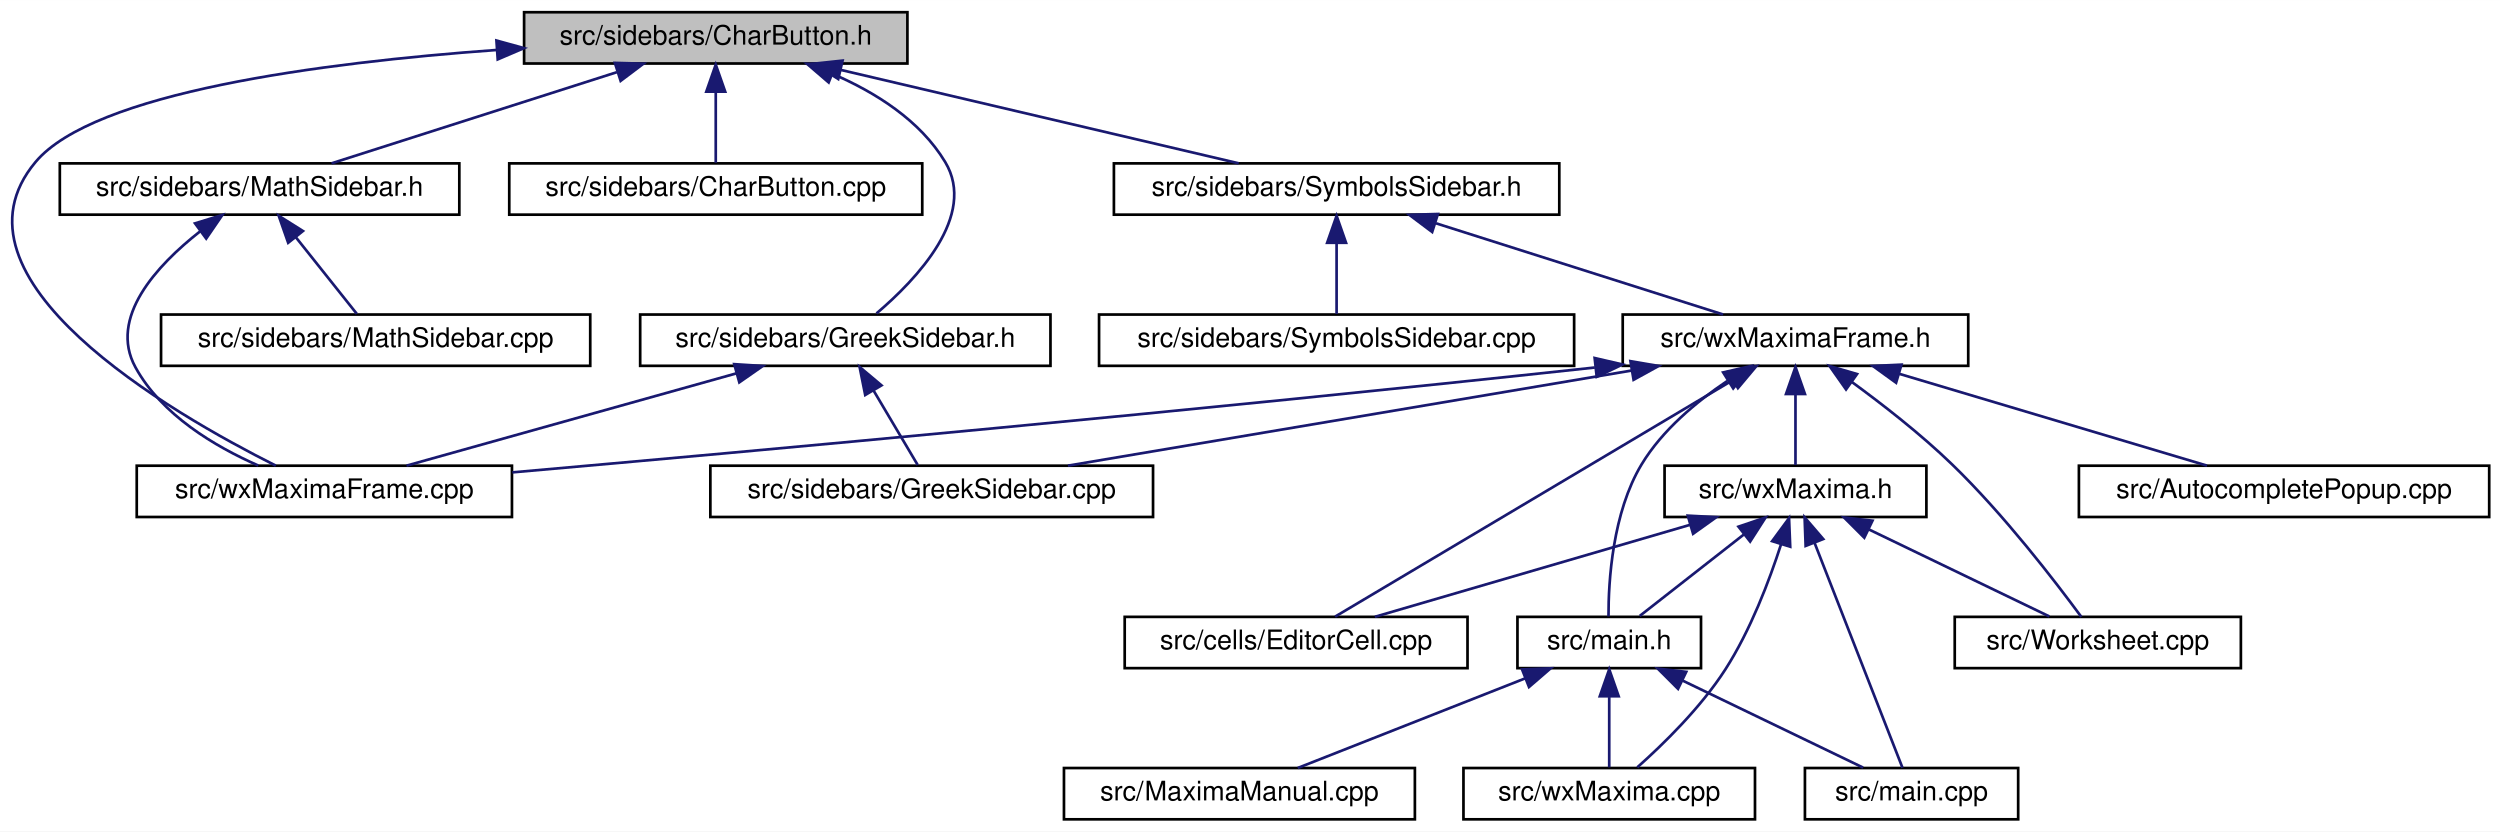
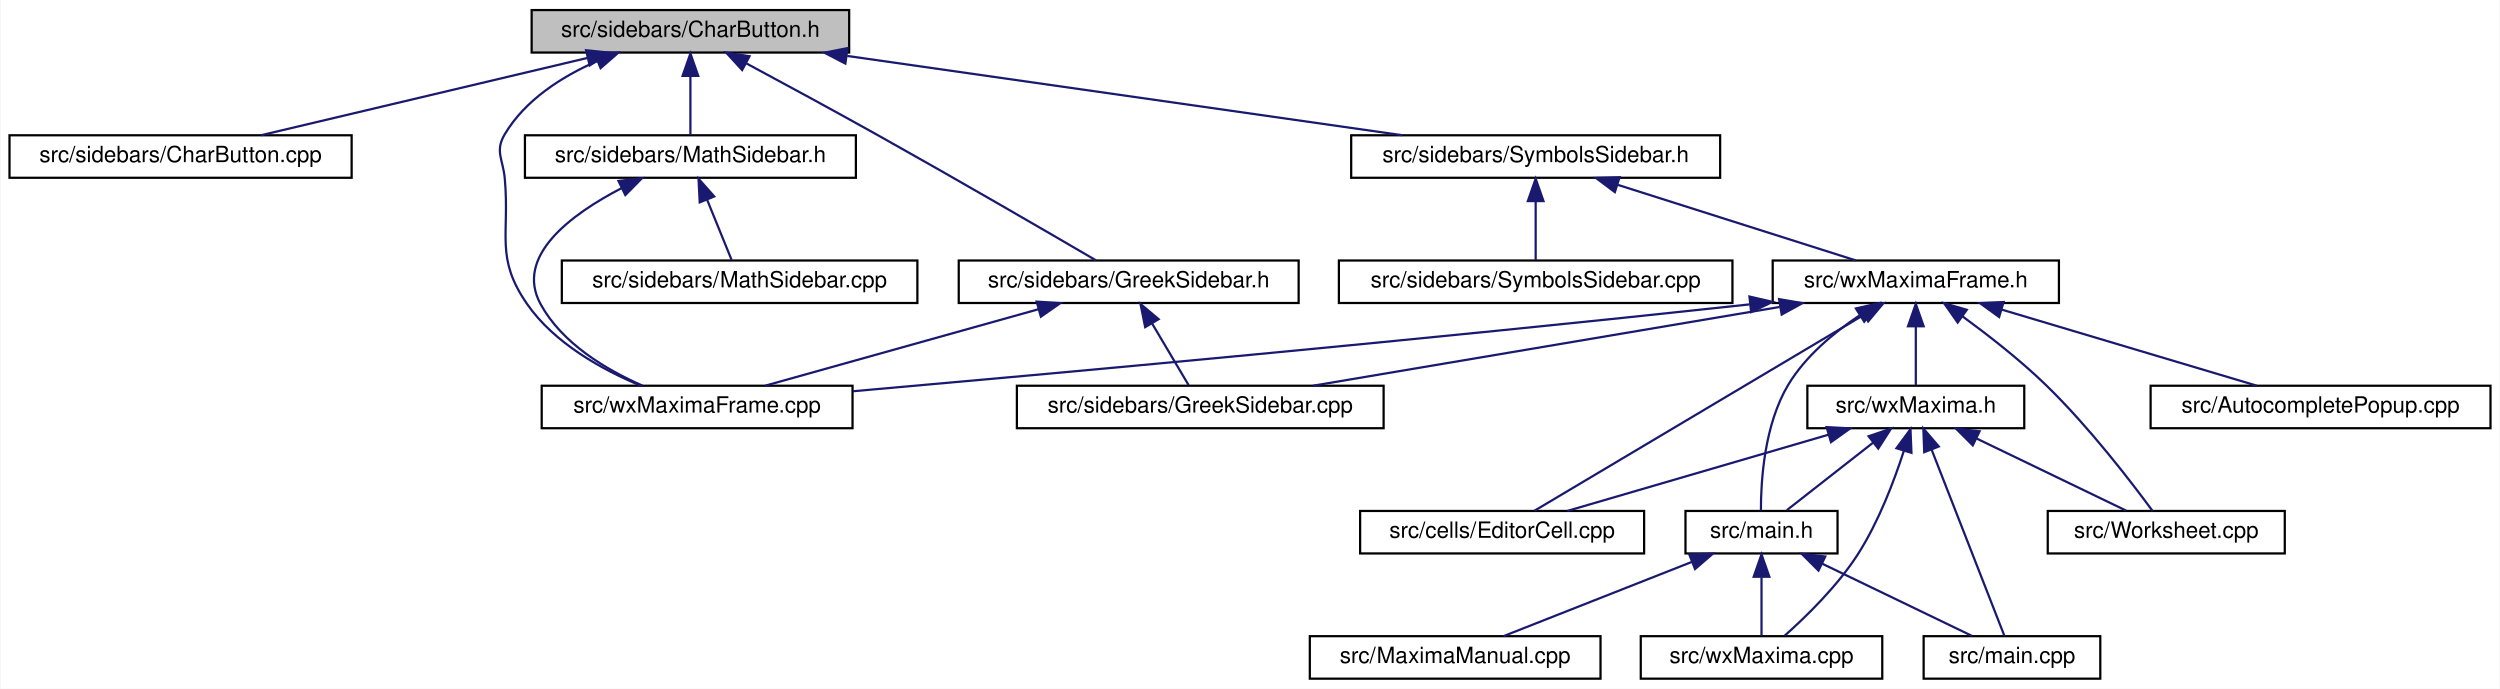
- <svg xmlns="http://www.w3.org/2000/svg" xmlns:xlink="http://www.w3.org/1999/xlink" width="926pt" height="308pt" viewBox="0.00 0.00 926.16 308.00">
+ <svg xmlns="http://www.w3.org/2000/svg" xmlns:xlink="http://www.w3.org/1999/xlink" width="1118pt" height="308pt" viewBox="0.00 0.00 1117.50 308.00">
  <g id="graph0" class="graph" transform="scale(1 1) rotate(0) translate(4 304)">
-     <polygon fill="white" stroke="transparent" points="-4,4 -4,-304 922.16,-304 922.16,4 -4,4" />
+     <polygon fill="white" stroke="transparent" points="-4,4 -4,-304 1113.5,-304 1113.5,4 -4,4" />
    <g id="node1" class="node">
      <g id="a_node1">
        <a xlink:title="This file contains the definition of the class Charbutton that allows to select arbitrary unicode sym...">
-           <polygon fill="#bfbfbf" stroke="black" points="190.16,-280.5 190.16,-299.5 332.16,-299.5 332.16,-280.5 190.16,-280.5" />
-           <text text-anchor="middle" x="261.16" y="-287.5" font-family="Helvetica,sans-Serif" font-size="10.00">src/sidebars/CharButton.h</text>
+           <polygon fill="#bfbfbf" stroke="black" points="233.5,-280.5 233.5,-299.5 375.5,-299.5 375.5,-280.5 233.5,-280.5" />
+           <text text-anchor="middle" x="304.5" y="-287.5" font-family="Helvetica,sans-Serif" font-size="10.00">src/sidebars/CharButton.h</text>
        </a>
      </g>
    </g>
    <g id="node2" class="node">
      <g id="a_node2">
+         <a xlink:href="CharButton_8cpp.html" target="_top" xlink:title="This file defines the class CharacterButton.">
+           <polygon fill="white" stroke="black" points="0,-224.5 0,-243.5 153,-243.5 153,-224.5 0,-224.5" />
+           <text text-anchor="middle" x="76.5" y="-231.5" font-family="Helvetica,sans-Serif" font-size="10.00">src/sidebars/CharButton.cpp</text>
+         </a>
+       </g>
+     </g>
+     <g id="edge1" class="edge">
+       <path fill="none" stroke="midnightblue" d="M258.43,-278.09C215.35,-267.89 151.91,-252.86 112.46,-243.52" />
+       <polygon fill="midnightblue" stroke="midnightblue" points="257.84,-281.54 268.37,-280.44 259.45,-274.73 257.84,-281.54" />
+     </g>
+     <g id="node3" class="node">
+       <g id="a_node3">
        <a xlink:href="GreekSidebar_8h.html" target="_top" xlink:title="This file declares the class wxMaximaFrame.">
-           <polygon fill="white" stroke="black" points="233.16,-168.5 233.16,-187.5 385.16,-187.5 385.16,-168.5 233.16,-168.5" />
-           <text text-anchor="middle" x="309.16" y="-175.5" font-family="Helvetica,sans-Serif" font-size="10.00">src/sidebars/GreekSidebar.h</text>
-         </a>
-       </g>
-     </g>
-     <g id="edge1" class="edge">
-       <path fill="none" stroke="midnightblue" d="M304.29,-276.73C320.33,-269.84 336.88,-259.43 346.16,-244 358.09,-224.2 335.54,-200.51 320.7,-187.91" />
-       <polygon fill="midnightblue" stroke="midnightblue" points="302.99,-273.48 294.96,-280.39 305.55,-279.99 302.99,-273.48" />
-     </g>
-     <g id="node4" class="node">
-       <g id="a_node4">
-         <a xlink:href="wxMaximaFrame_8cpp.html" target="_top" xlink:title="This file defines the class wxMaximaFrame.">
-           <polygon fill="white" stroke="black" points="46.66,-112.5 46.66,-131.5 185.66,-131.5 185.66,-112.5 46.66,-112.5" />
-           <text text-anchor="middle" x="116.16" y="-119.5" font-family="Helvetica,sans-Serif" font-size="10.00">src/wxMaximaFrame.cpp</text>
-         </a>
-       </g>
-     </g>
-     <g id="edge26" class="edge">
-       <path fill="none" stroke="midnightblue" d="M179.84,-285.5C114.69,-280.78 30.73,-269.75 9.16,-244 -26.93,-200.89 59.15,-151.09 98.17,-131.52" />
-       <polygon fill="midnightblue" stroke="midnightblue" points="179.91,-289.01 190.12,-286.2 180.39,-282.03 179.91,-289.01" />
+           <polygon fill="white" stroke="black" points="424.5,-168.5 424.5,-187.5 576.5,-187.5 576.5,-168.5 424.5,-168.5" />
+           <text text-anchor="middle" x="500.5" y="-175.5" font-family="Helvetica,sans-Serif" font-size="10.00">src/sidebars/GreekSidebar.h</text>
+         </a>
+       </g>
+     </g>
+     <g id="edge2" class="edge">
+       <path fill="none" stroke="midnightblue" d="M329.5,-275.66C346.02,-266.79 368.12,-254.82 387.5,-244 423.07,-224.13 464.48,-200.07 485.94,-187.53" />
+       <polygon fill="midnightblue" stroke="midnightblue" points="327.64,-272.68 320.48,-280.49 330.94,-278.85 327.64,-272.68" />
    </g>
    <g id="node5" class="node">
      <g id="a_node5">
-         <a xlink:href="CharButton_8cpp.html" target="_top" xlink:title="This file defines the class CharacterButton.">
-           <polygon fill="white" stroke="black" points="184.66,-224.5 184.66,-243.5 337.66,-243.5 337.66,-224.5 184.66,-224.5" />
-           <text text-anchor="middle" x="261.16" y="-231.5" font-family="Helvetica,sans-Serif" font-size="10.00">src/sidebars/CharButton.cpp</text>
-         </a>
-       </g>
-     </g>
-     <g id="edge4" class="edge">
-       <path fill="none" stroke="midnightblue" d="M261.16,-269.8C261.16,-260.91 261.16,-250.78 261.16,-243.75" />
-       <polygon fill="midnightblue" stroke="midnightblue" points="257.66,-270.08 261.16,-280.08 264.66,-270.08 257.66,-270.08" />
+         <a xlink:href="wxMaximaFrame_8cpp.html" target="_top" xlink:title="This file defines the class wxMaximaFrame.">
+           <polygon fill="white" stroke="black" points="238,-112.5 238,-131.5 377,-131.5 377,-112.5 238,-112.5" />
+           <text text-anchor="middle" x="307.5" y="-119.5" font-family="Helvetica,sans-Serif" font-size="10.00">src/wxMaximaFrame.cpp</text>
+         </a>
+       </g>
+     </g>
+     <g id="edge26" class="edge">
+       <path fill="none" stroke="midnightblue" d="M262.64,-276.61C246.89,-269.69 230.6,-259.28 221.5,-244 216.95,-236.36 220.72,-232.85 221.5,-224 223.73,-198.82 217.09,-188.77 231.5,-168 243.65,-150.49 265.01,-138.73 282,-131.63" />
+       <polygon fill="midnightblue" stroke="midnightblue" points="261.73,-280.02 272.32,-280.49 264.33,-273.52 261.73,-280.02" />
    </g>
    <g id="node6" class="node">
      <g id="a_node6">
        <a xlink:href="MathSidebar_8h.html" target="_top" xlink:title="This file declares the class wxMaximaFrame.">
-           <polygon fill="white" stroke="black" points="18.16,-224.5 18.16,-243.5 166.16,-243.5 166.16,-224.5 18.16,-224.5" />
-           <text text-anchor="middle" x="92.16" y="-231.5" font-family="Helvetica,sans-Serif" font-size="10.00">src/sidebars/MathSidebar.h</text>
+           <polygon fill="white" stroke="black" points="230.5,-224.5 230.5,-243.5 378.5,-243.5 378.5,-224.5 230.5,-224.5" />
+           <text text-anchor="middle" x="304.5" y="-231.5" font-family="Helvetica,sans-Serif" font-size="10.00">src/sidebars/MathSidebar.h</text>
        </a>
      </g>
    </g>
    <g id="edge5" class="edge">
-       <path fill="none" stroke="midnightblue" d="M224.56,-277.3C192.72,-267.13 147.32,-252.62 118.82,-243.52" />
-       <polygon fill="midnightblue" stroke="midnightblue" points="223.79,-280.73 234.38,-280.44 225.92,-274.07 223.79,-280.73" />
+       <path fill="none" stroke="midnightblue" d="M304.5,-269.8C304.5,-260.91 304.5,-250.78 304.5,-243.75" />
+       <polygon fill="midnightblue" stroke="midnightblue" points="301,-270.08 304.5,-280.08 308,-270.08 301,-270.08" />
    </g>
    <g id="node8" class="node">
      <g id="a_node8">
        <a xlink:href="SymbolsSidebar_8h.html" target="_top" xlink:title="This file declares the class wxMaximaFrame.">
-           <polygon fill="white" stroke="black" points="408.66,-224.5 408.66,-243.5 573.66,-243.5 573.66,-224.5 408.66,-224.5" />
-           <text text-anchor="middle" x="491.16" y="-231.5" font-family="Helvetica,sans-Serif" font-size="10.00">src/sidebars/SymbolsSidebar.h</text>
+           <polygon fill="white" stroke="black" points="600,-224.5 600,-243.5 765,-243.5 765,-224.5 600,-224.5" />
+           <text text-anchor="middle" x="682.5" y="-231.5" font-family="Helvetica,sans-Serif" font-size="10.00">src/sidebars/SymbolsSidebar.h</text>
        </a>
      </g>
    </g>
    <g id="edge8" class="edge">
-       <path fill="none" stroke="midnightblue" d="M307.36,-278.15C350.82,-267.95 415,-252.88 454.89,-243.52" />
-       <polygon fill="midnightblue" stroke="midnightblue" points="306.54,-274.75 297.61,-280.44 308.14,-281.57 306.54,-274.75" />
-     </g>
-     <g id="node3" class="node">
-       <g id="a_node3">
+       <path fill="none" stroke="midnightblue" d="M374.64,-278.98C446.05,-268.78 555.54,-253.14 622.88,-243.52" />
+       <polygon fill="midnightblue" stroke="midnightblue" points="373.8,-275.56 364.4,-280.44 374.79,-282.49 373.8,-275.56" />
+     </g>
+     <g id="node4" class="node">
+       <g id="a_node4">
        <a xlink:href="GreekSidebar_8cpp.html" target="_top" xlink:title="This file defines the class GreekSidebar.">
-           <polygon fill="white" stroke="black" points="259.16,-112.5 259.16,-131.5 423.16,-131.5 423.16,-112.5 259.16,-112.5" />
-           <text text-anchor="middle" x="341.16" y="-119.5" font-family="Helvetica,sans-Serif" font-size="10.00">src/sidebars/GreekSidebar.cpp</text>
-         </a>
-       </g>
-     </g>
-     <g id="edge2" class="edge">
-       <path fill="none" stroke="midnightblue" d="M319.67,-159.27C325.14,-150.05 331.58,-139.17 335.98,-131.75" />
-       <polygon fill="midnightblue" stroke="midnightblue" points="316.53,-157.7 314.45,-168.08 322.56,-161.26 316.53,-157.7" />
+           <polygon fill="white" stroke="black" points="450.5,-112.5 450.5,-131.5 614.5,-131.5 614.5,-112.5 450.5,-112.5" />
+           <text text-anchor="middle" x="532.5" y="-119.5" font-family="Helvetica,sans-Serif" font-size="10.00">src/sidebars/GreekSidebar.cpp</text>
+         </a>
+       </g>
    </g>
    <g id="edge3" class="edge">
-       <path fill="none" stroke="midnightblue" d="M268.77,-165.7C232.35,-155.51 179.58,-140.74 146.6,-131.52" />
-       <polygon fill="midnightblue" stroke="midnightblue" points="268.01,-169.12 278.58,-168.44 269.89,-162.38 268.01,-169.12" />
+       <path fill="none" stroke="midnightblue" d="M511,-159.27C516.47,-150.05 522.92,-139.17 527.31,-131.75" />
+       <polygon fill="midnightblue" stroke="midnightblue" points="507.87,-157.7 505.78,-168.08 513.89,-161.26 507.87,-157.7" />
+     </g>
+     <g id="edge4" class="edge">
+       <path fill="none" stroke="midnightblue" d="M460.11,-165.7C423.68,-155.51 370.91,-140.74 337.94,-131.52" />
+       <polygon fill="midnightblue" stroke="midnightblue" points="459.35,-169.12 469.92,-168.44 461.23,-162.38 459.35,-169.12" />
    </g>
    <g id="edge7" class="edge">
-       <path fill="none" stroke="midnightblue" d="M70.16,-218.34C53.9,-205.57 36.18,-186.29 46.16,-168 55.79,-150.37 75.6,-138.62 91.69,-131.56" />
-       <polygon fill="midnightblue" stroke="midnightblue" points="68.25,-221.28 78.38,-224.39 72.39,-215.64 68.25,-221.28" />
+       <path fill="none" stroke="midnightblue" d="M273.69,-219.84C250.95,-208.06 225.83,-189.38 237.5,-168 247.12,-150.37 266.93,-138.62 283.03,-131.56" />
+       <polygon fill="midnightblue" stroke="midnightblue" points="272.33,-223.07 282.85,-224.31 275.4,-216.78 272.33,-223.07" />
    </g>
    <g id="node7" class="node">
      <g id="a_node7">
        <a xlink:href="MathSidebar_8cpp.html" target="_top" xlink:title="This file defines the class SymbolsSidebar.">
-           <polygon fill="white" stroke="black" points="55.66,-168.5 55.66,-187.5 214.66,-187.5 214.66,-168.5 55.66,-168.5" />
-           <text text-anchor="middle" x="135.16" y="-175.5" font-family="Helvetica,sans-Serif" font-size="10.00">src/sidebars/MathSidebar.cpp</text>
+           <polygon fill="white" stroke="black" points="247,-168.5 247,-187.5 406,-187.5 406,-168.5 247,-168.5" />
+           <text text-anchor="middle" x="326.5" y="-175.5" font-family="Helvetica,sans-Serif" font-size="10.00">src/sidebars/MathSidebar.cpp</text>
        </a>
      </g>
    </g>
    <g id="edge6" class="edge">
-       <path fill="none" stroke="midnightblue" d="M105.59,-216.14C113.08,-206.74 122.1,-195.4 128.19,-187.75" />
-       <polygon fill="midnightblue" stroke="midnightblue" points="102.76,-214.08 99.26,-224.08 108.23,-218.44 102.76,-214.08" />
+       <path fill="none" stroke="midnightblue" d="M311.96,-214.69C315.67,-205.59 319.98,-195.01 322.93,-187.75" />
+       <polygon fill="midnightblue" stroke="midnightblue" points="308.66,-213.5 308.13,-224.08 315.15,-216.14 308.66,-213.5" />
    </g>
    <g id="node9" class="node">
      <g id="a_node9">
        <a xlink:href="SymbolsSidebar_8cpp.html" target="_top" xlink:title="This file defines the class SymbolsSidebar.">
-           <polygon fill="white" stroke="black" points="403.16,-168.5 403.16,-187.5 579.16,-187.5 579.16,-168.5 403.16,-168.5" />
-           <text text-anchor="middle" x="491.16" y="-175.5" font-family="Helvetica,sans-Serif" font-size="10.00">src/sidebars/SymbolsSidebar.cpp</text>
+           <polygon fill="white" stroke="black" points="594.5,-168.5 594.5,-187.5 770.5,-187.5 770.5,-168.5 594.5,-168.5" />
+           <text text-anchor="middle" x="682.5" y="-175.5" font-family="Helvetica,sans-Serif" font-size="10.00">src/sidebars/SymbolsSidebar.cpp</text>
        </a>
      </g>
    </g>
    <g id="edge9" class="edge">
-       <path fill="none" stroke="midnightblue" d="M491.16,-213.8C491.16,-204.91 491.16,-194.78 491.16,-187.75" />
-       <polygon fill="midnightblue" stroke="midnightblue" points="487.66,-214.08 491.16,-224.08 494.66,-214.08 487.66,-214.08" />
+       <path fill="none" stroke="midnightblue" d="M682.5,-213.8C682.5,-204.91 682.5,-194.78 682.5,-187.75" />
+       <polygon fill="midnightblue" stroke="midnightblue" points="679,-214.08 682.5,-224.08 686,-214.08 679,-214.08" />
    </g>
    <g id="node10" class="node">
      <g id="a_node10">
        <a xlink:href="wxMaximaFrame_8h.html" target="_top" xlink:title="This file declares the class wxMaximaFrame.">
-           <polygon fill="white" stroke="black" points="597.16,-168.5 597.16,-187.5 725.16,-187.5 725.16,-168.5 597.16,-168.5" />
-           <text text-anchor="middle" x="661.16" y="-175.5" font-family="Helvetica,sans-Serif" font-size="10.00">src/wxMaximaFrame.h</text>
+           <polygon fill="white" stroke="black" points="788.5,-168.5 788.5,-187.5 916.5,-187.5 916.5,-168.5 788.5,-168.5" />
+           <text text-anchor="middle" x="852.5" y="-175.5" font-family="Helvetica,sans-Serif" font-size="10.00">src/wxMaximaFrame.h</text>
        </a>
      </g>
    </g>
    <g id="edge10" class="edge">
-       <path fill="none" stroke="midnightblue" d="M527.98,-221.3C560.02,-211.13 605.68,-196.62 634.35,-187.52" />
-       <polygon fill="midnightblue" stroke="midnightblue" points="526.57,-218.08 518.1,-224.44 528.69,-224.75 526.57,-218.08" />
+       <path fill="none" stroke="midnightblue" d="M719.32,-221.3C751.35,-211.13 797.02,-196.62 825.69,-187.52" />
+       <polygon fill="midnightblue" stroke="midnightblue" points="717.91,-218.08 709.44,-224.44 720.03,-224.75 717.91,-218.08" />
    </g>
    <g id="edge17" class="edge">
-       <path fill="none" stroke="midnightblue" d="M600.29,-166.73C539.82,-156.52 448.18,-141.06 391.63,-131.52" />
-       <polygon fill="midnightblue" stroke="midnightblue" points="600.02,-170.23 610.46,-168.44 601.18,-163.33 600.02,-170.23" />
+       <path fill="none" stroke="midnightblue" d="M791.63,-166.73C731.16,-156.52 639.51,-141.06 582.97,-131.52" />
+       <polygon fill="midnightblue" stroke="midnightblue" points="791.35,-170.23 801.8,-168.44 792.52,-163.33 791.35,-170.23" />
    </g>
    <g id="edge25" class="edge">
-       <path fill="none" stroke="midnightblue" d="M586.84,-167.88C437.89,-151.71 275.87,-136.97 185.8,-129.03" />
-       <polygon fill="midnightblue" stroke="midnightblue" points="586.76,-171.39 597.08,-169 587.52,-164.43 586.76,-171.39" />
+       <path fill="none" stroke="midnightblue" d="M778.17,-167.88C629.23,-151.71 467.21,-136.97 377.14,-129.03" />
+       <polygon fill="midnightblue" stroke="midnightblue" points="778.1,-171.39 788.42,-169 778.86,-164.43 778.1,-171.39" />
    </g>
    <g id="node11" class="node">
      <g id="a_node11">
        <a xlink:href="AutocompletePopup_8cpp.html" target="_top" xlink:title="This file defines the class AutocompletePopup.">
-           <polygon fill="white" stroke="black" points="766.16,-112.5 766.16,-131.5 918.16,-131.5 918.16,-112.5 766.16,-112.5" />
-           <text text-anchor="middle" x="842.16" y="-119.5" font-family="Helvetica,sans-Serif" font-size="10.00">src/AutocompletePopup.cpp</text>
+           <polygon fill="white" stroke="black" points="957.5,-112.5 957.5,-131.5 1109.5,-131.5 1109.5,-112.5 957.5,-112.5" />
+           <text text-anchor="middle" x="1033.5" y="-119.5" font-family="Helvetica,sans-Serif" font-size="10.00">src/AutocompletePopup.cpp</text>
        </a>
      </g>
    </g>
    <g id="edge11" class="edge">
-       <path fill="none" stroke="midnightblue" d="M699.48,-165.57C733.63,-155.38 782.82,-140.7 813.62,-131.52" />
-       <polygon fill="midnightblue" stroke="midnightblue" points="698.43,-162.23 689.84,-168.44 700.43,-168.94 698.43,-162.23" />
+       <path fill="none" stroke="midnightblue" d="M890.82,-165.57C924.96,-155.38 974.16,-140.7 1004.95,-131.52" />
+       <polygon fill="midnightblue" stroke="midnightblue" points="889.76,-162.23 881.18,-168.44 891.76,-168.94 889.76,-162.23" />
    </g>
    <g id="node12" class="node">
      <g id="a_node12">
        <a xlink:href="EditorCell_8cpp.html" target="_top" xlink:title="This file defines the class EditorCell.">
-           <polygon fill="white" stroke="black" points="412.66,-56.5 412.66,-75.5 539.66,-75.5 539.66,-56.5 412.66,-56.5" />
-           <text text-anchor="middle" x="476.16" y="-63.5" font-family="Helvetica,sans-Serif" font-size="10.00">src/cells/EditorCell.cpp</text>
+           <polygon fill="white" stroke="black" points="604,-56.5 604,-75.5 731,-75.5 731,-56.5 604,-56.5" />
+           <text text-anchor="middle" x="667.5" y="-63.5" font-family="Helvetica,sans-Serif" font-size="10.00">src/cells/EditorCell.cpp</text>
        </a>
      </g>
    </g>
    <g id="edge12" class="edge">
-       <path fill="none" stroke="midnightblue" d="M637.63,-163.01C598.8,-139.92 522.43,-94.51 490.61,-75.59" />
-       <polygon fill="midnightblue" stroke="midnightblue" points="636.26,-166.27 646.65,-168.37 639.84,-160.25 636.26,-166.27" />
+       <path fill="none" stroke="midnightblue" d="M828.97,-163.01C790.14,-139.92 713.77,-94.51 681.95,-75.59" />
+       <polygon fill="midnightblue" stroke="midnightblue" points="827.6,-166.27 837.98,-168.37 831.18,-160.25 827.6,-166.27" />
    </g>
    <g id="node13" class="node">
      <g id="a_node13">
        <a xlink:href="main_8h.html" target="_top" xlink:title="This file declares the class wxMaxima that contains most of the program's logic.">
-           <polygon fill="white" stroke="black" points="558.16,-56.5 558.16,-75.5 626.16,-75.5 626.16,-56.5 558.16,-56.5" />
-           <text text-anchor="middle" x="592.16" y="-63.5" font-family="Helvetica,sans-Serif" font-size="10.00">src/main.h</text>
+           <polygon fill="white" stroke="black" points="749.5,-56.5 749.5,-75.5 817.5,-75.5 817.5,-56.5 749.5,-56.5" />
+           <text text-anchor="middle" x="783.5" y="-63.5" font-family="Helvetica,sans-Serif" font-size="10.00">src/main.h</text>
        </a>
      </g>
    </g>
    <g id="edge13" class="edge">
-       <path fill="none" stroke="midnightblue" d="M635.9,-162.89C624.46,-155.22 611.82,-144.69 604.16,-132 593.38,-114.11 591.86,-88.81 591.89,-75.67" />
-       <polygon fill="midnightblue" stroke="midnightblue" points="634.37,-166.06 644.7,-168.42 638.09,-160.14 634.37,-166.06" />
+       <path fill="none" stroke="midnightblue" d="M827.24,-162.89C815.8,-155.22 803.15,-144.69 795.5,-132 784.72,-114.11 783.2,-88.81 783.23,-75.67" />
+       <polygon fill="midnightblue" stroke="midnightblue" points="825.7,-166.06 836.03,-168.42 829.43,-160.14 825.7,-166.06" />
    </g>
    <g id="node17" class="node">
      <g id="a_node17">
        <a xlink:href="wxMaxima_8h.html" target="_top" xlink:title="This file declares the class wxMaxima that contains most of the program's logic.">
-           <polygon fill="white" stroke="black" points="612.66,-112.5 612.66,-131.5 709.66,-131.5 709.66,-112.5 612.66,-112.5" />
-           <text text-anchor="middle" x="661.16" y="-119.5" font-family="Helvetica,sans-Serif" font-size="10.00">src/wxMaxima.h</text>
+           <polygon fill="white" stroke="black" points="804,-112.5 804,-131.5 901,-131.5 901,-112.5 804,-112.5" />
+           <text text-anchor="middle" x="852.5" y="-119.5" font-family="Helvetica,sans-Serif" font-size="10.00">src/wxMaxima.h</text>
        </a>
      </g>
    </g>
    <g id="edge18" class="edge">
-       <path fill="none" stroke="midnightblue" d="M661.16,-157.8C661.16,-148.91 661.16,-138.78 661.16,-131.75" />
-       <polygon fill="midnightblue" stroke="midnightblue" points="657.66,-158.08 661.16,-168.08 664.66,-158.08 657.66,-158.08" />
+       <path fill="none" stroke="midnightblue" d="M852.5,-157.8C852.5,-148.91 852.5,-138.78 852.5,-131.75" />
+       <polygon fill="midnightblue" stroke="midnightblue" points="849,-158.08 852.5,-168.08 856,-158.08 849,-158.08" />
    </g>
    <g id="node18" class="node">
      <g id="a_node18">
        <a xlink:href="Worksheet_8cpp.html" target="_top" xlink:title="This file defines the class Worksheet.">
-           <polygon fill="white" stroke="black" points="720.16,-56.5 720.16,-75.5 826.16,-75.5 826.16,-56.5 720.16,-56.5" />
-           <text text-anchor="middle" x="773.16" y="-63.5" font-family="Helvetica,sans-Serif" font-size="10.00">src/Worksheet.cpp</text>
+           <polygon fill="white" stroke="black" points="911.5,-56.5 911.5,-75.5 1017.5,-75.5 1017.5,-56.5 911.5,-56.5" />
+           <text text-anchor="middle" x="964.5" y="-63.5" font-family="Helvetica,sans-Serif" font-size="10.00">src/Worksheet.cpp</text>
        </a>
      </g>
    </g>
    <g id="edge24" class="edge">
-       <path fill="none" stroke="midnightblue" d="M681.94,-162.59C693.41,-154.22 707.63,-143.16 719.16,-132 738.36,-113.44 757.55,-88.42 767.05,-75.5" />
-       <polygon fill="midnightblue" stroke="midnightblue" points="679.89,-159.75 673.79,-168.42 683.96,-165.45 679.89,-159.75" />
+       <path fill="none" stroke="midnightblue" d="M873.28,-162.59C884.75,-154.22 898.97,-143.16 910.5,-132 929.69,-113.44 948.89,-88.42 958.38,-75.5" />
+       <polygon fill="midnightblue" stroke="midnightblue" points="871.22,-159.75 865.13,-168.42 875.3,-165.45 871.22,-159.75" />
    </g>
    <g id="node14" class="node">
      <g id="a_node14">
        <a xlink:href="main_8cpp.html" target="_top" xlink:title="The file that defines the starting point of the program.">
-           <polygon fill="white" stroke="black" points="664.66,-0.5 664.66,-19.5 743.66,-19.5 743.66,-0.5 664.66,-0.5" />
-           <text text-anchor="middle" x="704.16" y="-7.5" font-family="Helvetica,sans-Serif" font-size="10.00">src/main.cpp</text>
+           <polygon fill="white" stroke="black" points="856,-0.5 856,-19.5 935,-19.5 935,-0.5 856,-0.5" />
+           <text text-anchor="middle" x="895.5" y="-7.5" font-family="Helvetica,sans-Serif" font-size="10.00">src/main.cpp</text>
        </a>
      </g>
    </g>
    <g id="edge14" class="edge">
-       <path fill="none" stroke="midnightblue" d="M619.41,-51.86C640.18,-41.85 668.19,-28.35 686.21,-19.65" />
-       <polygon fill="midnightblue" stroke="midnightblue" points="617.65,-48.83 610.16,-56.32 620.69,-55.13 617.65,-48.83" />
+       <path fill="none" stroke="midnightblue" d="M810.75,-51.86C831.52,-41.85 859.52,-28.35 877.55,-19.65" />
+       <polygon fill="midnightblue" stroke="midnightblue" points="808.98,-48.83 801.49,-56.32 812.02,-55.13 808.98,-48.83" />
    </g>
    <g id="node15" class="node">
      <g id="a_node15">
        <a xlink:href="MaximaManual_8cpp.html" target="_top" xlink:title="This file defines the class MaximaManual.">
-           <polygon fill="white" stroke="black" points="390.16,-0.5 390.16,-19.5 520.16,-19.5 520.16,-0.5 390.16,-0.5" />
-           <text text-anchor="middle" x="455.16" y="-7.5" font-family="Helvetica,sans-Serif" font-size="10.00">src/MaximaManual.cpp</text>
+           <polygon fill="white" stroke="black" points="581.5,-0.5 581.5,-19.5 711.5,-19.5 711.5,-0.5 581.5,-0.5" />
+           <text text-anchor="middle" x="646.5" y="-7.5" font-family="Helvetica,sans-Serif" font-size="10.00">src/MaximaManual.cpp</text>
        </a>
      </g>
    </g>
    <g id="edge15" class="edge">
-       <path fill="none" stroke="midnightblue" d="M561.14,-52.77C535.41,-42.63 499.48,-28.47 476.77,-19.52" />
-       <polygon fill="midnightblue" stroke="midnightblue" points="559.87,-56.03 570.46,-56.44 562.44,-49.52 559.87,-56.03" />
+       <path fill="none" stroke="midnightblue" d="M752.48,-52.77C726.74,-42.63 690.81,-28.47 668.11,-19.52" />
+       <polygon fill="midnightblue" stroke="midnightblue" points="751.21,-56.03 761.79,-56.44 753.77,-49.52 751.21,-56.03" />
    </g>
    <g id="node16" class="node">
      <g id="a_node16">
        <a xlink:href="wxMaxima_8cpp.html" target="_top" xlink:title="This file defines the contents of the class wxMaxima that contains most of the program's logic.">
-           <polygon fill="white" stroke="black" points="538.16,-0.5 538.16,-19.5 646.16,-19.5 646.16,-0.5 538.16,-0.5" />
-           <text text-anchor="middle" x="592.16" y="-7.5" font-family="Helvetica,sans-Serif" font-size="10.00">src/wxMaxima.cpp</text>
+           <polygon fill="white" stroke="black" points="729.5,-0.5 729.5,-19.5 837.5,-19.5 837.5,-0.5 729.5,-0.5" />
+           <text text-anchor="middle" x="783.5" y="-7.5" font-family="Helvetica,sans-Serif" font-size="10.00">src/wxMaxima.cpp</text>
        </a>
      </g>
    </g>
    <g id="edge16" class="edge">
-       <path fill="none" stroke="midnightblue" d="M592.16,-45.8C592.16,-36.91 592.16,-26.78 592.16,-19.75" />
-       <polygon fill="midnightblue" stroke="midnightblue" points="588.66,-46.08 592.16,-56.08 595.66,-46.08 588.66,-46.08" />
+       <path fill="none" stroke="midnightblue" d="M783.5,-45.8C783.5,-36.91 783.5,-26.78 783.5,-19.75" />
+       <polygon fill="midnightblue" stroke="midnightblue" points="780,-46.08 783.5,-56.08 787,-46.08 780,-46.08" />
    </g>
    <g id="edge19" class="edge">
-       <path fill="none" stroke="midnightblue" d="M622,-109.57C587.1,-99.38 536.81,-84.7 505.34,-75.52" />
-       <polygon fill="midnightblue" stroke="midnightblue" points="621.27,-113 631.85,-112.44 623.23,-106.28 621.27,-113" />
+       <path fill="none" stroke="midnightblue" d="M813.33,-109.57C778.43,-99.38 728.15,-84.7 696.68,-75.52" />
+       <polygon fill="midnightblue" stroke="midnightblue" points="812.61,-113 823.19,-112.44 814.57,-106.28 812.61,-113" />
    </g>
    <g id="edge20" class="edge">
-       <path fill="none" stroke="midnightblue" d="M642.13,-106.1C629.71,-96.38 613.92,-84.03 603.45,-75.83" />
-       <polygon fill="midnightblue" stroke="midnightblue" points="640.05,-108.92 650.08,-112.32 644.36,-103.4 640.05,-108.92" />
+       <path fill="none" stroke="midnightblue" d="M833.46,-106.1C821.04,-96.38 805.26,-84.03 794.79,-75.83" />
+       <polygon fill="midnightblue" stroke="midnightblue" points="831.38,-108.92 841.41,-112.32 835.7,-103.4 831.38,-108.92" />
    </g>
    <g id="edge21" class="edge">
-       <path fill="none" stroke="midnightblue" d="M668.2,-103C677.58,-79 693.82,-37.47 700.8,-19.59" />
-       <polygon fill="midnightblue" stroke="midnightblue" points="664.92,-101.78 664.54,-112.37 671.44,-104.33 664.92,-101.78" />
+       <path fill="none" stroke="midnightblue" d="M859.54,-103C868.92,-79 885.15,-37.47 892.14,-19.59" />
+       <polygon fill="midnightblue" stroke="midnightblue" points="856.26,-101.78 855.87,-112.37 862.77,-104.33 856.26,-101.78" />
    </g>
    <g id="edge23" class="edge">
-       <path fill="none" stroke="midnightblue" d="M655.84,-102.45C651.48,-88.93 644.5,-70.52 635.16,-56 626.04,-41.82 612.07,-28.21 602.55,-19.75" />
-       <polygon fill="midnightblue" stroke="midnightblue" points="652.51,-103.54 658.78,-112.08 659.21,-101.49 652.51,-103.54" />
+       <path fill="none" stroke="midnightblue" d="M847.18,-102.45C842.82,-88.93 835.84,-70.52 826.5,-56 817.38,-41.82 803.41,-28.21 793.88,-19.75" />
+       <polygon fill="midnightblue" stroke="midnightblue" points="843.85,-103.54 850.12,-112.08 850.55,-101.49 843.85,-103.54" />
    </g>
    <g id="edge22" class="edge">
-       <path fill="none" stroke="midnightblue" d="M688.41,-107.86C709.18,-97.85 737.19,-84.35 755.21,-75.65" />
-       <polygon fill="midnightblue" stroke="midnightblue" points="686.65,-104.83 679.16,-112.32 689.69,-111.13 686.65,-104.83" />
+       <path fill="none" stroke="midnightblue" d="M879.75,-107.86C900.52,-97.85 928.52,-84.35 946.55,-75.65" />
+       <polygon fill="midnightblue" stroke="midnightblue" points="877.98,-104.83 870.49,-112.32 881.02,-111.13 877.98,-104.83" />
    </g>
  </g>
</svg>
